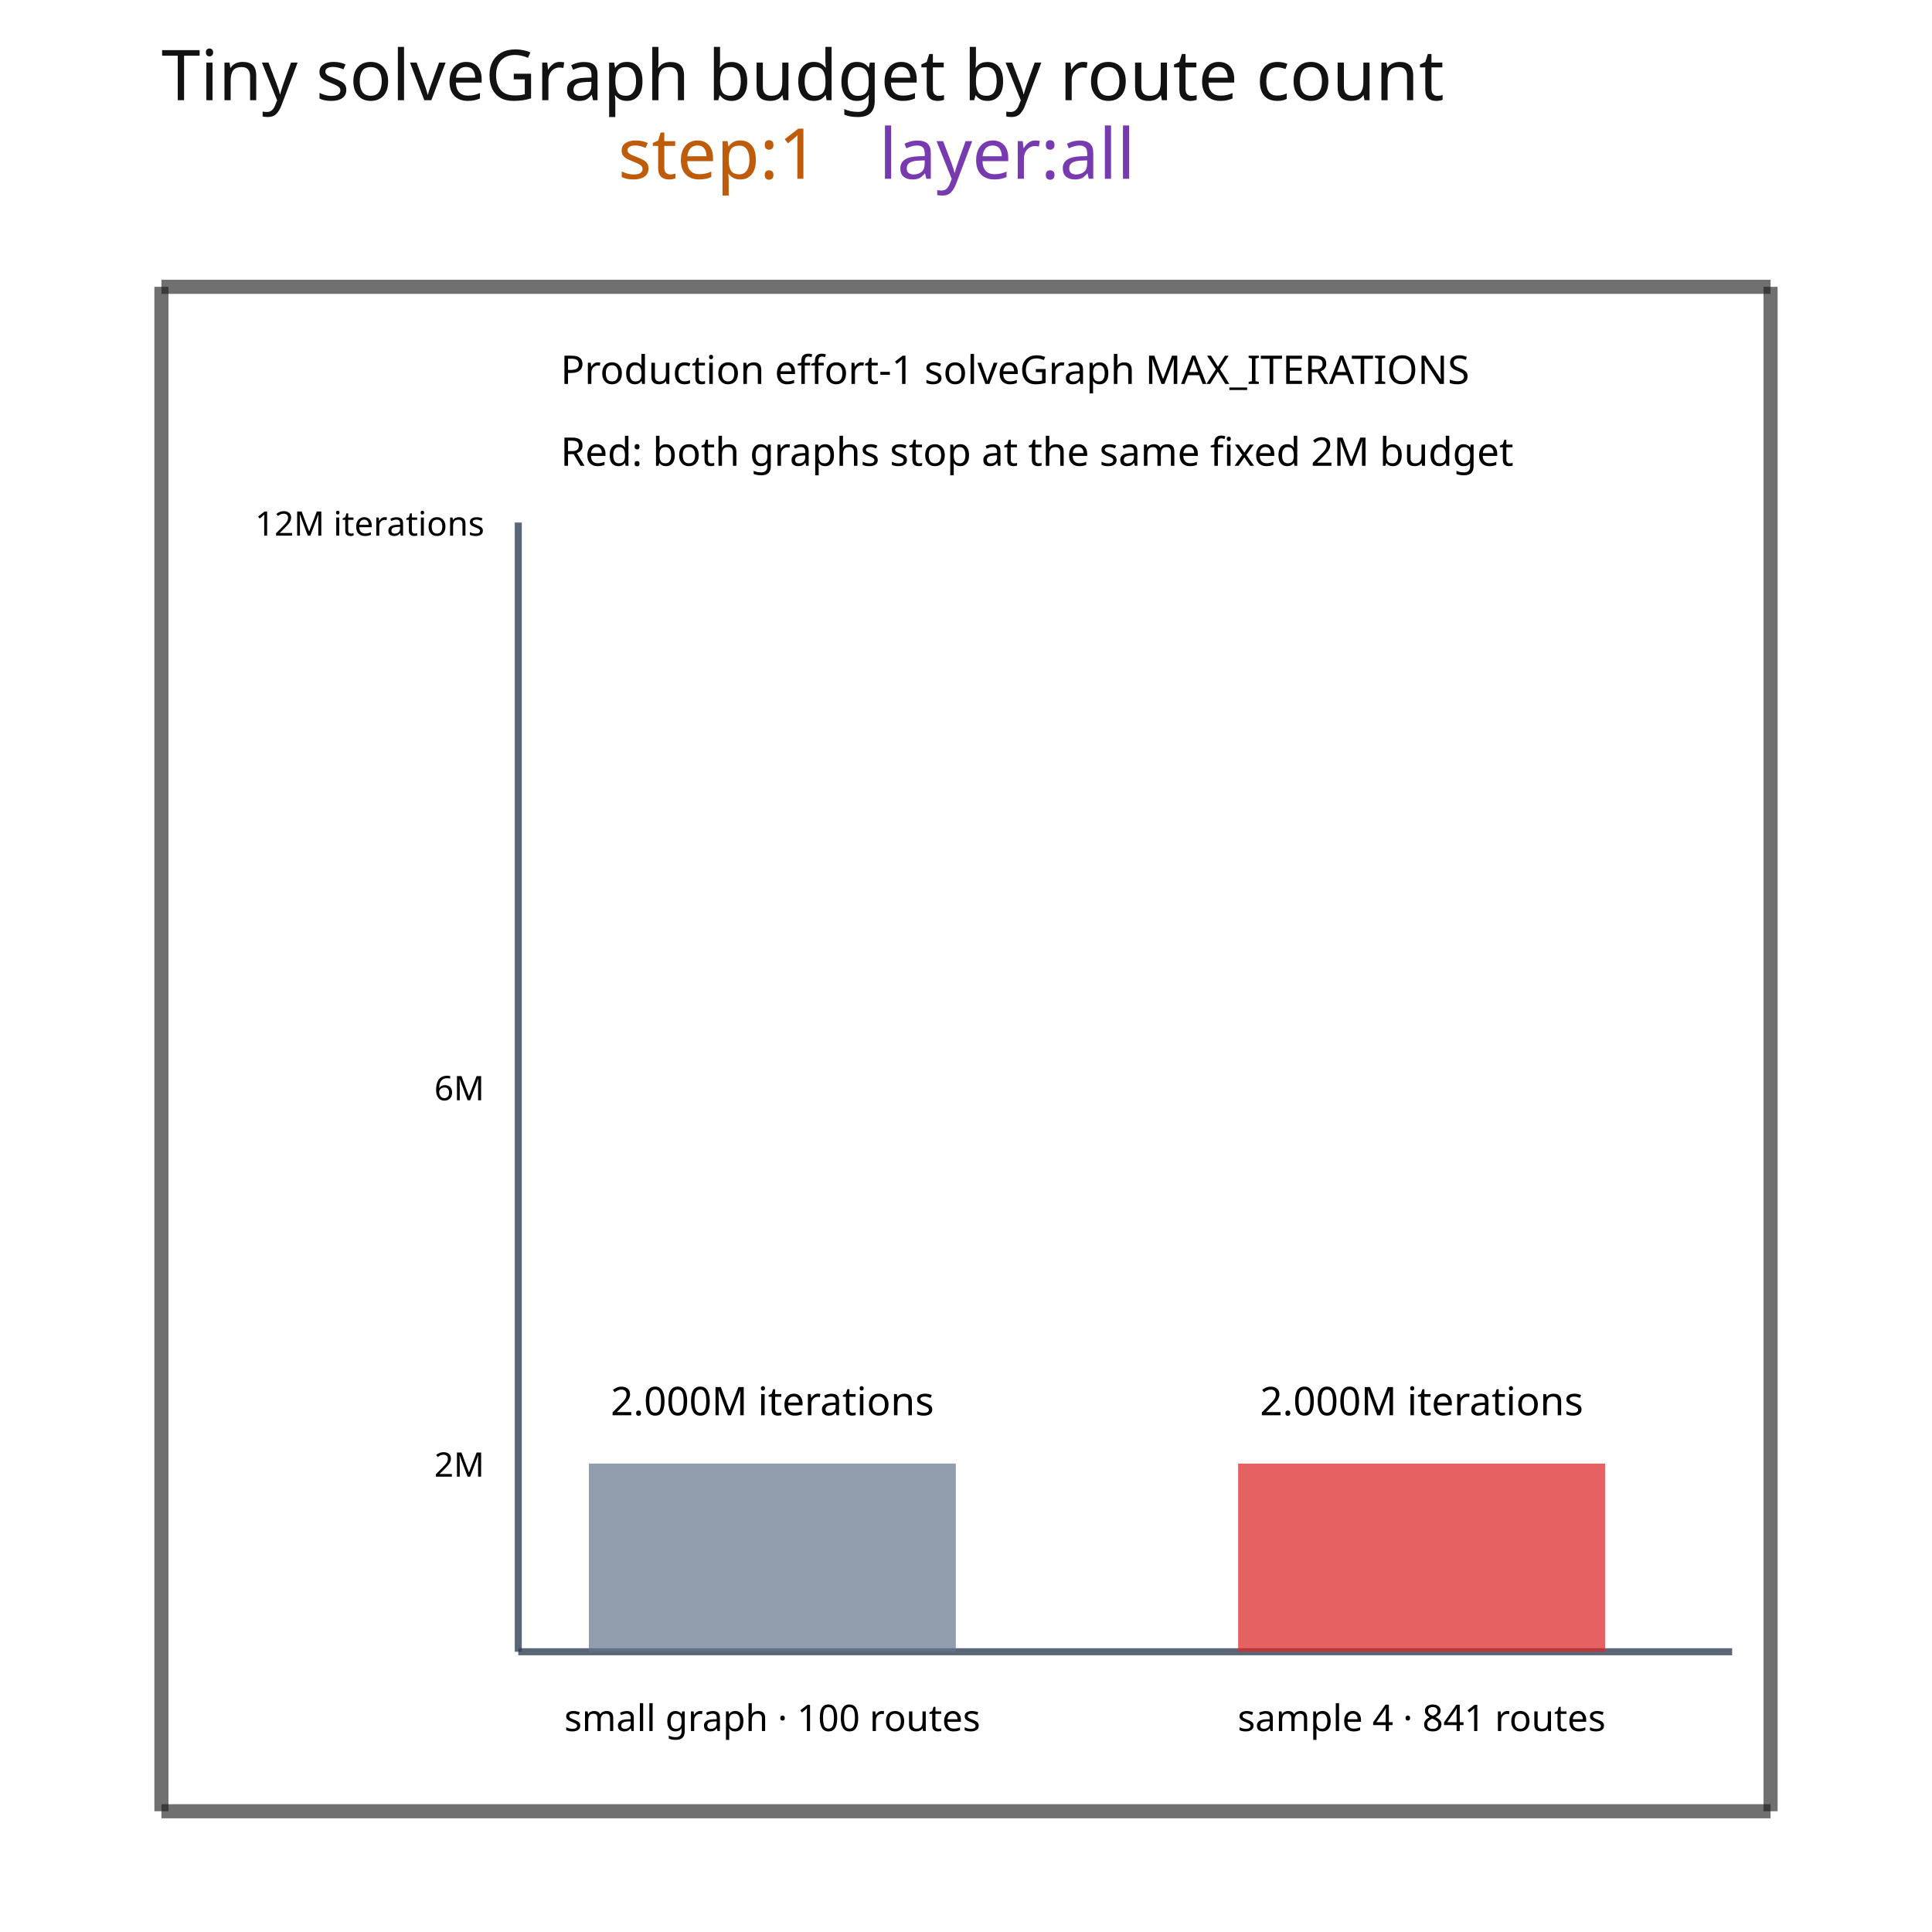
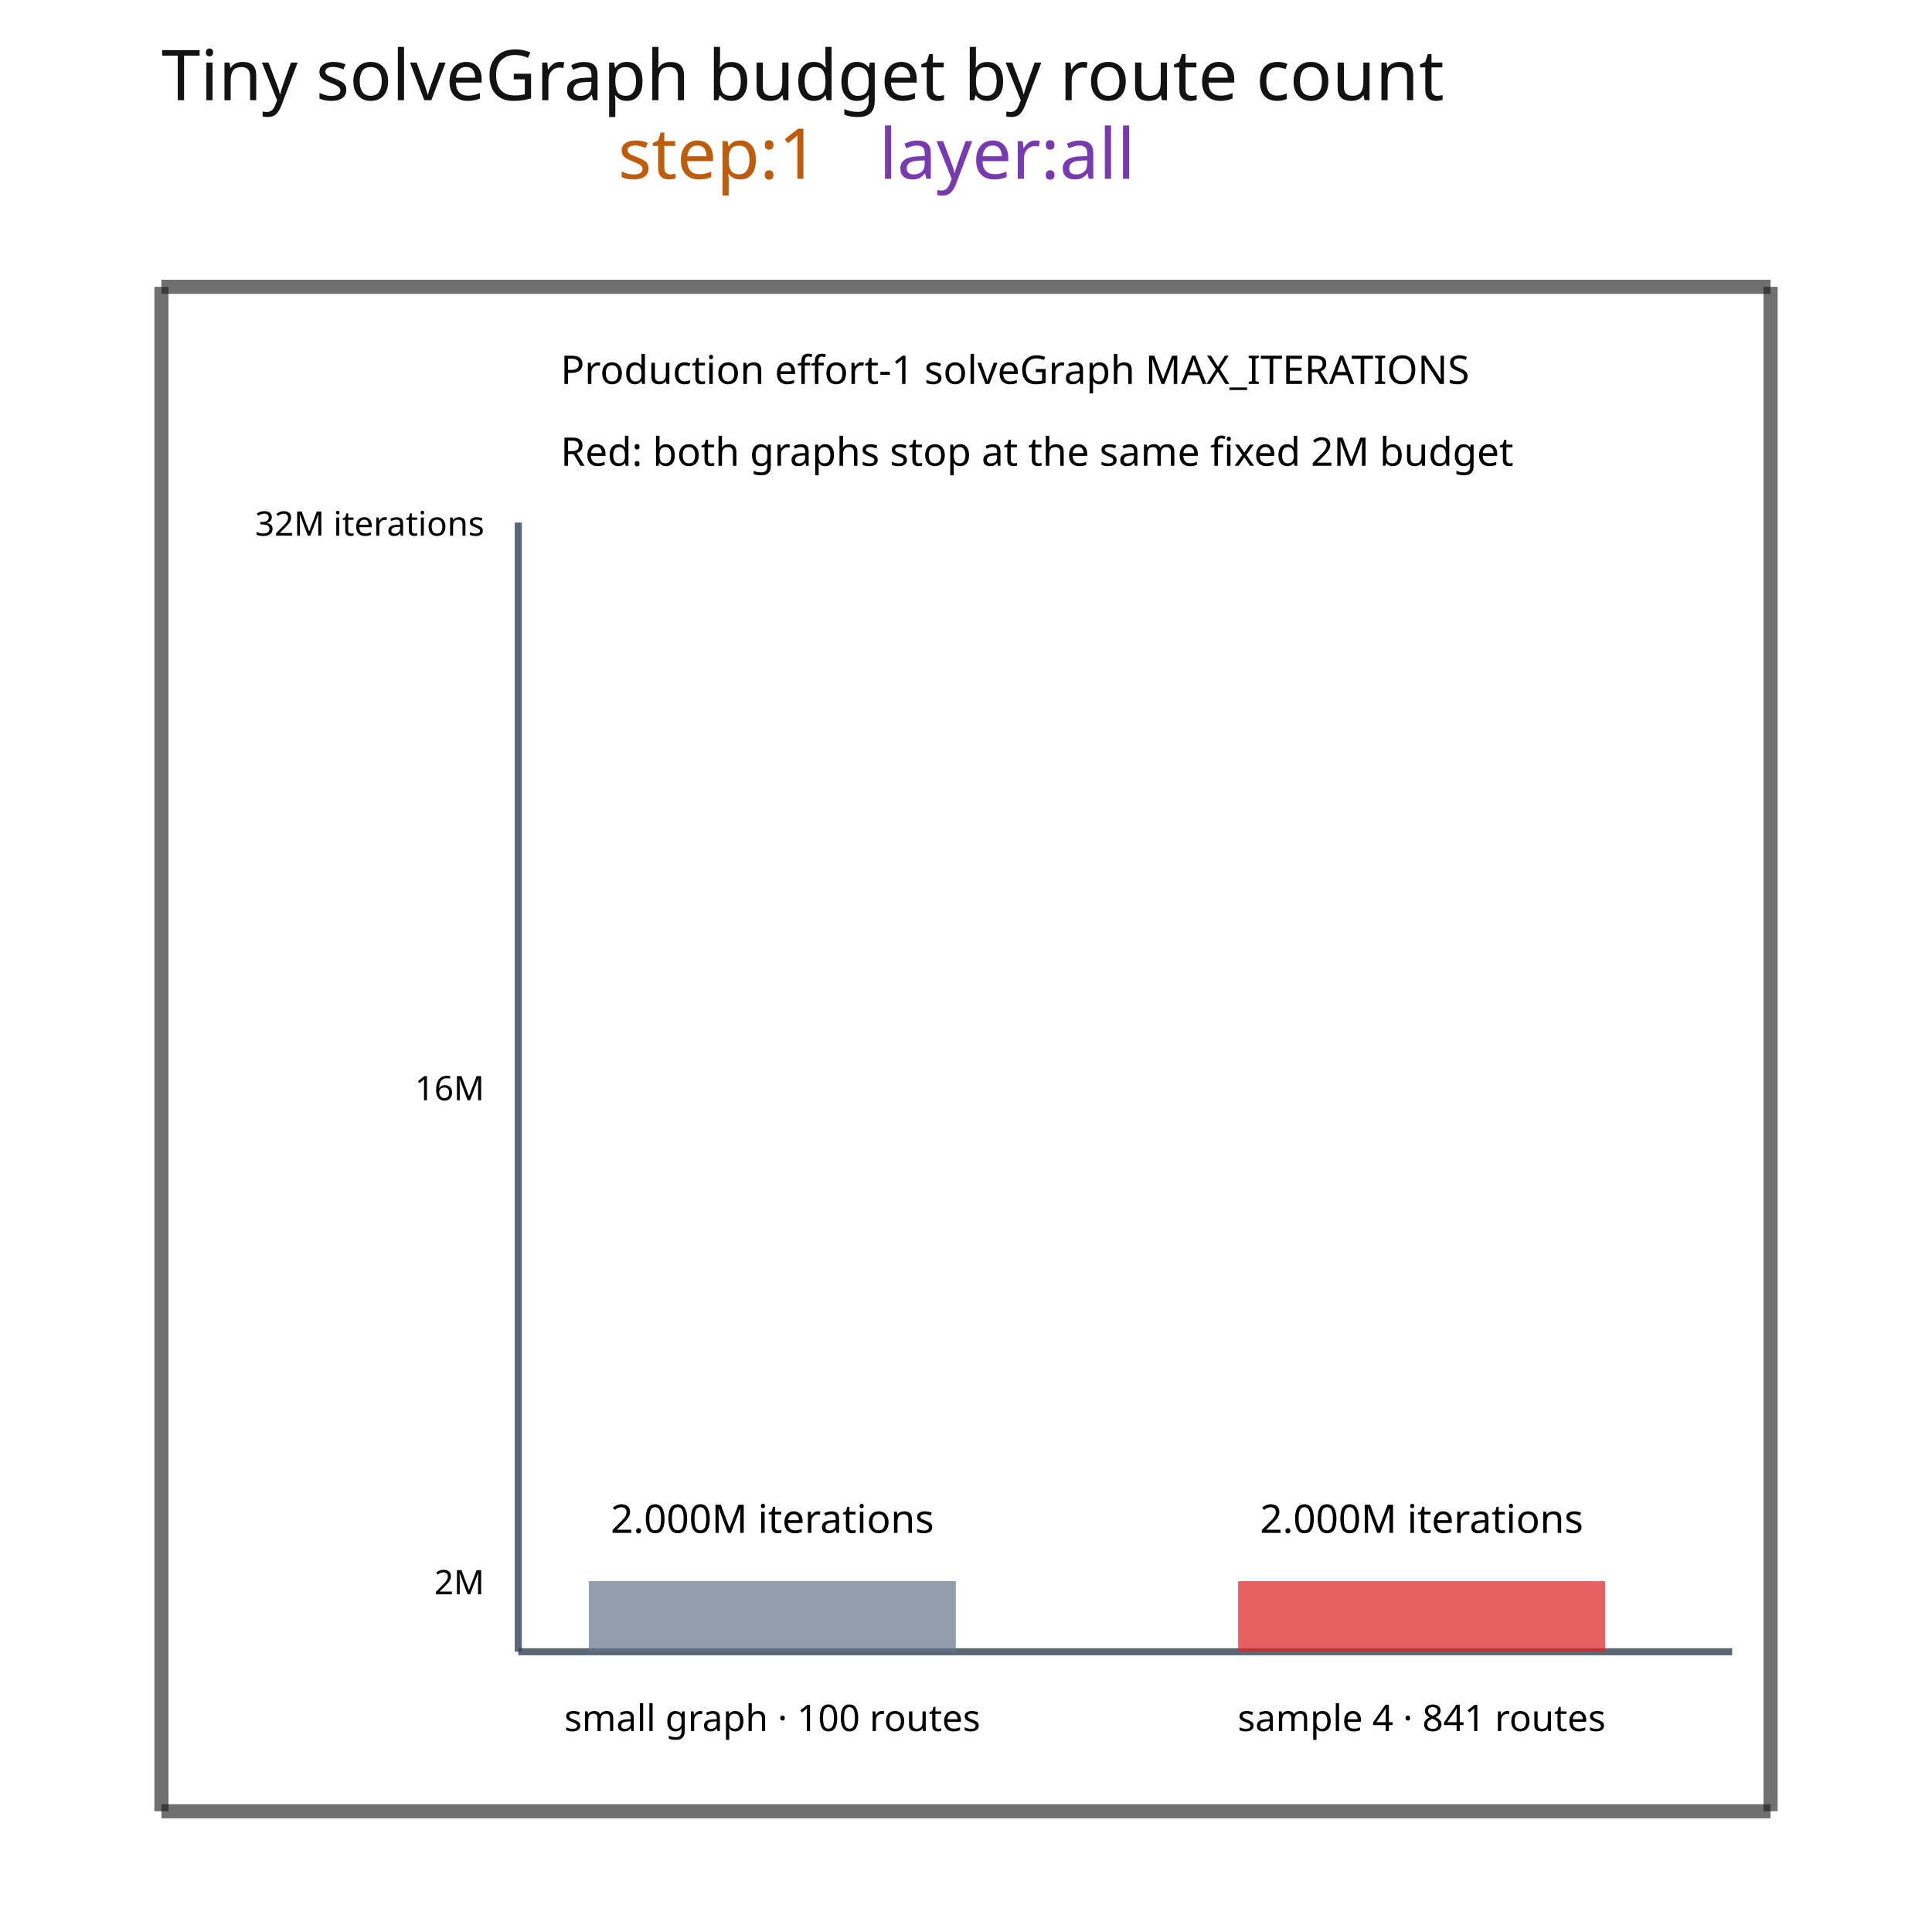
<svg xmlns="http://www.w3.org/2000/svg" width="640" height="640" viewBox="0 0 640 640">
  <rect width="100%" height="100%" fill="white" />
  <g>
    <polyline data-points="0,0 5.7,0" data-type="line" data-label="" points="53.478,600 586.522,600" fill="none" stroke="rgba(25,25,25,0.62)" stroke-width="4.676" />
  </g>
  <g>
    <polyline data-points="5.7,0 5.7,5.4" data-type="line" data-label="" points="586.522,600 586.522,95.011" fill="none" stroke="rgba(25,25,25,0.62)" stroke-width="4.676" />
  </g>
  <g>
    <polyline data-points="5.7,5.4 0,5.4" data-type="line" data-label="" points="586.522,95.011 53.478,95.011" fill="none" stroke="rgba(25,25,25,0.62)" stroke-width="4.676" />
  </g>
  <g>
    <polyline data-points="0,5.4 0,0" data-type="line" data-label="" points="53.478,95.011 53.478,600" fill="none" stroke="rgba(25,25,25,0.62)" stroke-width="4.676" />
  </g>
  <g>
    <polyline data-points="1.2640000000000002,0.5650000000000002 5.564,0.5650000000000002" data-type="line" data-label="" points="171.683,547.163 573.804,547.163" fill="none" stroke="rgba(51,65,85,0.8)" stroke-width="2.338" />
  </g>
  <g>
    <polyline data-points="1.2640000000000002,0.5650000000000002 1.2640000000000002,4.565" data-type="line" data-label="" points="171.683,547.163 171.683,173.097" fill="none" stroke="rgba(51,65,85,0.8)" stroke-width="2.338" />
  </g>
  <g>
    <rect data-type="rect" data-label="Tiny solveGraph budget by route count step:1 layer:all" data-x="2.85" data-y="2.7" x="53.478" y="95.011" width="533.044" height="504.989" fill="rgba(255,255,255,0)" stroke="rgba(25,25,25,0.42)" stroke-width="0.011" />
  </g>
  <g>
-     <rect data-type="rect" data-label="100 routes · 2,000,000 iterations" data-x="2.164" data-y="0.8983333333333334" x="195.062" y="484.819" width="121.571" height="62.344" fill="rgba(100,116,139,0.7)" stroke="rgba(71,85,105,0.95)" stroke-width="0.011" />
+     <rect data-type="rect" data-label="100 routes · 2,000,000 iterations" data-x="2.164" data-y="0.6900000000000002" x="195.062" y="523.784" width="121.571" height="23.379" fill="rgba(100,116,139,0.7)" stroke="rgba(71,85,105,0.95)" stroke-width="0.011" />
  </g>
  <g>
-     <rect data-type="rect" data-label="841 routes · 2,000,000 iterations" data-x="4.464" data-y="0.8983333333333334" x="410.15" y="484.819" width="121.571" height="62.344" fill="rgba(220,38,38,0.72)" stroke="rgba(153,27,27,0.98)" stroke-width="0.011" />
+     <rect data-type="rect" data-label="841 routes · 2,000,000 iterations" data-x="4.464" data-y="0.6900000000000002" x="410.15" y="523.784" width="121.571" height="23.379" fill="rgba(220,38,38,0.72)" stroke="rgba(153,27,27,0.98)" stroke-width="0.011" />
  </g>
  <text data-type="text" data-label="small graph · 100 routes" data-x="2.164" data-y="0.3850000000000002" x="255.848" y="563.996" fill="black" font-size="12.157" font-family="sans-serif" text-anchor="middle" dominant-baseline="text-before-edge">small graph · 100 routes</text>
-   <text data-type="text" data-label="2.000M iterations" data-x="2.164" data-y="1.3616666666666668" x="255.848" y="472.662" fill="black" font-size="13.092" font-family="sans-serif" text-anchor="middle" dominant-baseline="text-after-edge">2.000M iterations</text>
+   <text data-type="text" data-label="2.000M iterations" data-x="2.164" data-y="0.9450000000000002" x="255.848" y="511.627" fill="black" font-size="13.092" font-family="sans-serif" text-anchor="middle" dominant-baseline="text-after-edge">2.000M iterations</text>
  <text data-type="text" data-label="sample 4 · 841 routes" data-x="4.464" data-y="0.3850000000000002" x="470.936" y="563.996" fill="black" font-size="12.157" font-family="sans-serif" text-anchor="middle" dominant-baseline="text-before-edge">sample 4 · 841 routes</text>
-   <text data-type="text" data-label="2.000M iterations" data-x="4.464" data-y="1.3616666666666668" x="470.936" y="472.662" fill="black" font-size="13.092" font-family="sans-serif" text-anchor="middle" dominant-baseline="text-after-edge">2.000M iterations</text>
-   <text data-type="text" data-label="2M" data-x="1.1440000000000001" data-y="1.231666666666667" x="160.461" y="484.819" fill="black" font-size="11.222" font-family="sans-serif" text-anchor="end" dominant-baseline="central">2M</text>
-   <text data-type="text" data-label="6M" data-x="1.1440000000000001" data-y="2.5650000000000004" x="160.461" y="360.13" fill="black" font-size="11.222" font-family="sans-serif" text-anchor="end" dominant-baseline="central">6M</text>
-   <text data-type="text" data-label="12M iterations" data-x="1.1440000000000001" data-y="4.565" x="160.461" y="173.097" fill="black" font-size="11.222" font-family="sans-serif" text-anchor="end" dominant-baseline="central">12M iterations</text>
+   <text data-type="text" data-label="2.000M iterations" data-x="4.464" data-y="0.9450000000000002" x="470.936" y="511.627" fill="black" font-size="13.092" font-family="sans-serif" text-anchor="middle" dominant-baseline="text-after-edge">2.000M iterations</text>
+   <text data-type="text" data-label="2M" data-x="1.1440000000000001" data-y="0.8150000000000002" x="160.461" y="523.784" fill="black" font-size="11.222" font-family="sans-serif" text-anchor="end" dominant-baseline="central">2M</text>
+   <text data-type="text" data-label="16M" data-x="1.1440000000000001" data-y="2.5650000000000004" x="160.461" y="360.13" fill="black" font-size="11.222" font-family="sans-serif" text-anchor="end" dominant-baseline="central">16M</text>
+   <text data-type="text" data-label="32M iterations" data-x="1.1440000000000001" data-y="4.565" x="160.461" y="173.097" fill="black" font-size="11.222" font-family="sans-serif" text-anchor="end" dominant-baseline="central">32M iterations</text>
  <text data-type="text" data-label="Production effort-1 solveGraph MAX_ITERATIONS" data-x="1.4140000000000001" data-y="5.015000000000001" x="185.71" y="131.015" fill="black" font-size="13.092" font-family="sans-serif" text-anchor="start" dominant-baseline="text-after-edge">Production effort-1 solveGraph MAX_ITERATIONS</text>
  <text data-type="text" data-label="Red: both graphs stop at the same fixed 2M budget" data-x="1.4140000000000001" data-y="4.7250000000000005" x="185.71" y="158.135" fill="black" font-size="13.092" font-family="sans-serif" text-anchor="start" dominant-baseline="text-after-edge">Red: both graphs stop at the same fixed 2M budget</text>
  <text data-type="text" data-label="Tiny solveGraph budget by route count" data-x="0" data-y="5.9882511944202275" x="53.478" y="40" fill="rgb(18,18,18)" font-size="23.236" font-family="sans-serif" text-anchor="start" dominant-baseline="text-after-edge">Tiny solveGraph budget by route count</text>
  <text data-type="text" data-label="step:1" data-x="1.6175675675675678" data-y="5.709960000000001" x="204.747" y="66.025" fill="rgb(190,92,12)" font-size="23.236" font-family="sans-serif" text-anchor="start" dominant-baseline="text-after-edge">step:1</text>
  <text data-type="text" data-label=" layer:all" data-x="2.541891891891892" data-y="5.709960000000001" x="291.187" y="66.025" fill="rgb(120,58,175)" font-size="23.236" font-family="sans-serif" text-anchor="start" dominant-baseline="text-after-edge"> layer:all</text>
  <g id="crosshair" style="display: none">
    <line id="crosshair-h" y1="0" y2="640" stroke="#666" stroke-width="0.5" />
    <line id="crosshair-v" x1="0" x2="640" stroke="#666" stroke-width="0.5" />
    <text id="coordinates" font-family="monospace" font-size="12" fill="#666" />
  </g>
</svg>
